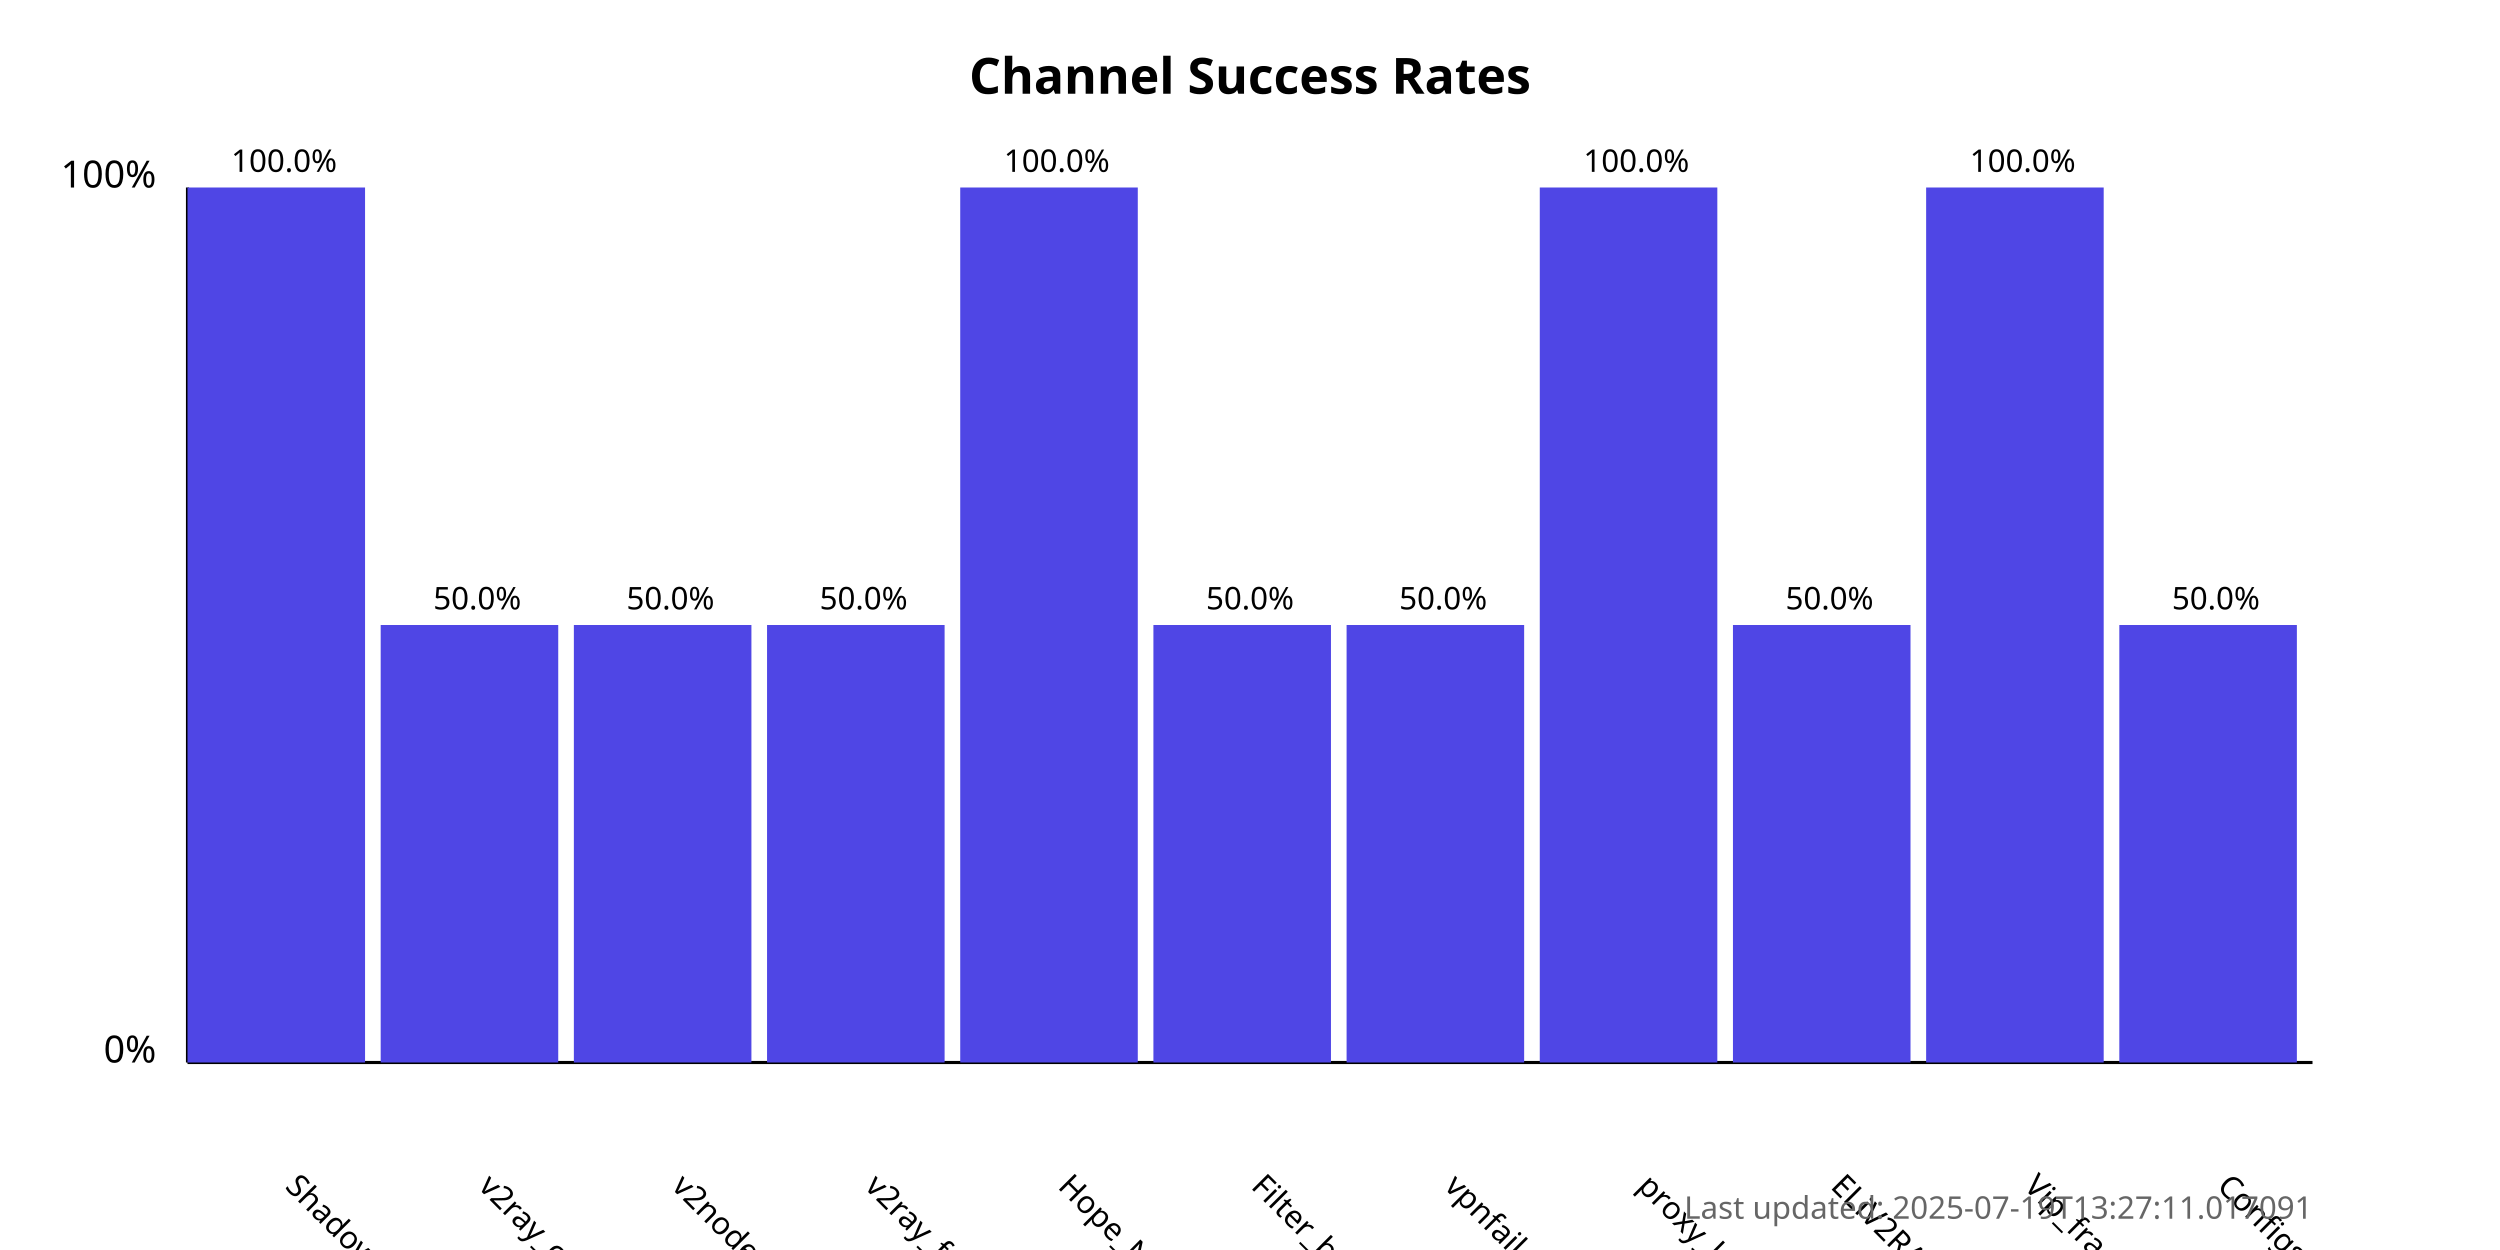
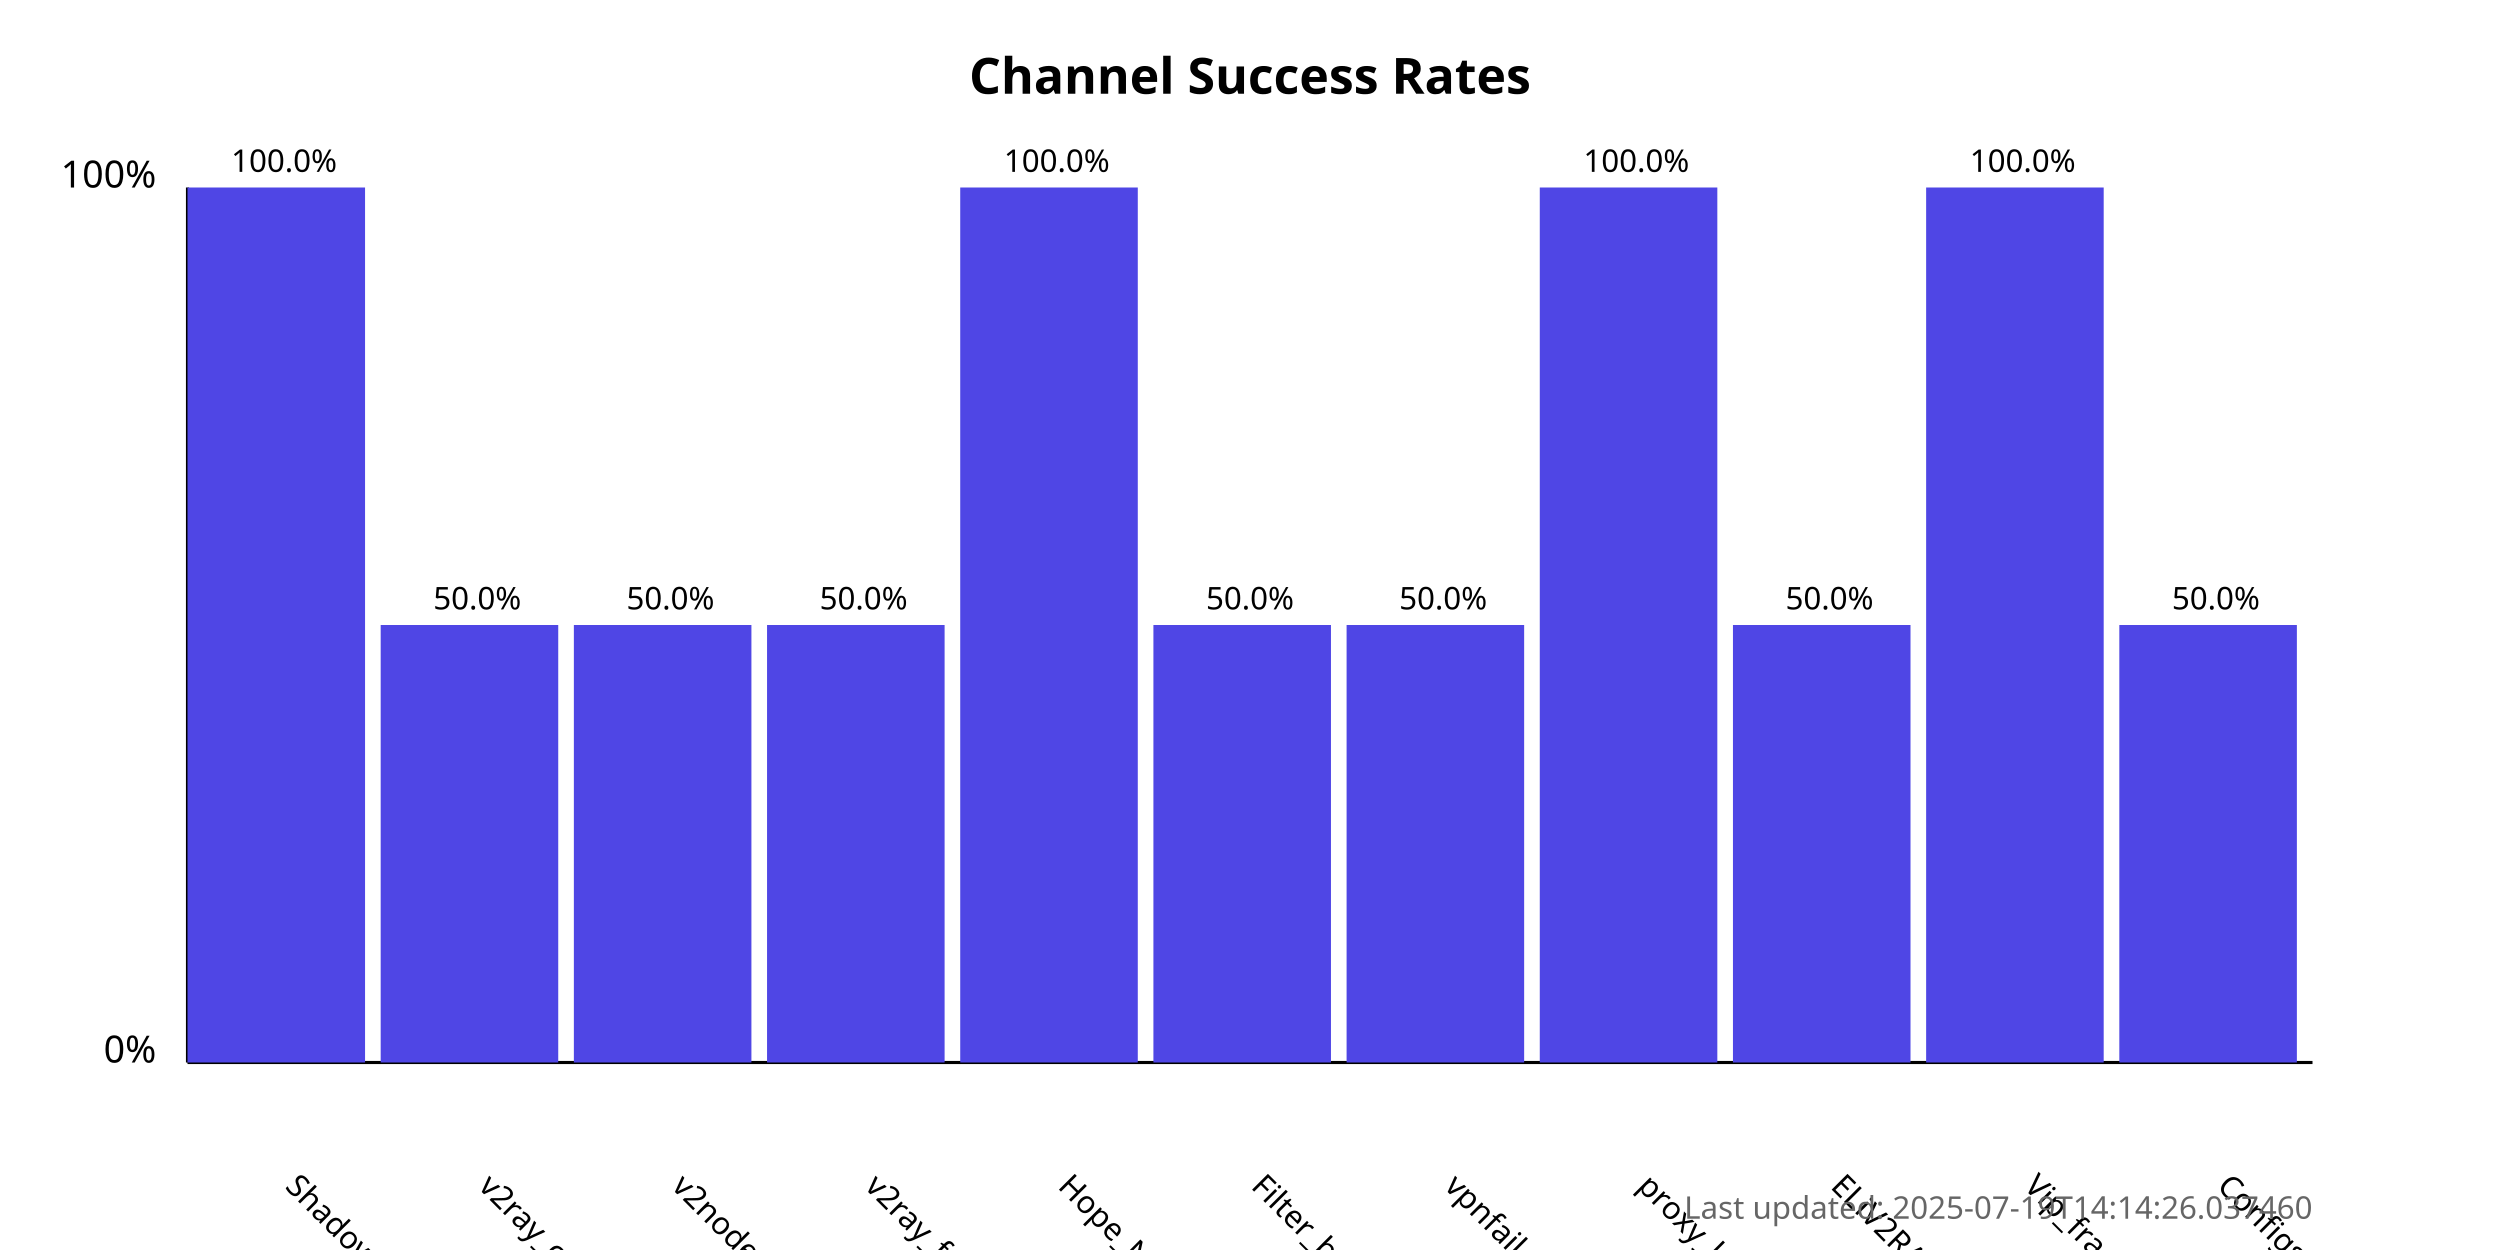
<svg xmlns="http://www.w3.org/2000/svg" width="800" height="400">
  <style>
            .chart-title { font: bold 16px sans-serif; }
            .axis-label { font: 12px sans-serif; }
            .tick-label { font: 10px sans-serif; }
            .bar { fill: #4f46e5; }
            .bar:hover { fill: #6366f1; }
            .timestamp { font: 10px sans-serif; fill: #666; }
        </style>
  <text x="400.0" y="30" text-anchor="middle" class="chart-title">
            Channel Success Rates
        </text>
  <line x1="60" y1="340" x2="60" y2="60" stroke="black" stroke-width="1" />
  <line x1="60" y1="340" x2="740" y2="340" stroke="black" stroke-width="1" />
  <text x="50" y="340" text-anchor="end" class="axis-label">0%</text>
  <text x="50" y="60" text-anchor="end" class="axis-label">100%</text>
  <g>
    <rect x="60" y="60.0" width="56.818" height="280.0" class="bar" />
    <text x="90.909" y="380" transform="rotate(45, 90.90909, 380)" text-anchor="start" class="tick-label">
                ShadowProxy66
            </text>
    <text x="90.909" y="55.0" text-anchor="middle" class="tick-label">
                100.0%
            </text>
  </g>
  <g>
    <rect x="121.818" y="200.0" width="56.818" height="140.0" class="bar" />
    <text x="152.727" y="380" transform="rotate(45, 152.7273, 380)" text-anchor="start" class="tick-label">
                v2ray_configs_pool
            </text>
    <text x="152.727" y="195.0" text-anchor="middle" class="tick-label">
                50.0%
            </text>
  </g>
  <g>
    <rect x="183.636" y="200.0" width="56.818" height="140.0" class="bar" />
    <text x="214.545" y="380" transform="rotate(45, 214.5455, 380)" text-anchor="start" class="tick-label">
                v2nodes
            </text>
    <text x="214.545" y="195.0" text-anchor="middle" class="tick-label">
                50.0%
            </text>
  </g>
  <g>
    <rect x="245.455" y="200.0" width="56.818" height="140.0" class="bar" />
    <text x="276.364" y="380" transform="rotate(45, 276.3636, 380)" text-anchor="start" class="tick-label">
                v2ray_free_conf
            </text>
    <text x="276.364" y="195.0" text-anchor="middle" class="tick-label">
                50.0%
            </text>
  </g>
  <g>
    <rect x="307.273" y="60.0" width="56.818" height="280.0" class="bar" />
    <text x="338.182" y="380" transform="rotate(45, 338.1818, 380)" text-anchor="start" class="tick-label">
                Hope_Net
            </text>
    <text x="338.182" y="55.0" text-anchor="middle" class="tick-label">
                100.0%
            </text>
  </g>
  <g>
    <rect x="369.091" y="200.0" width="56.818" height="140.0" class="bar" />
    <text x="400.0" y="380" transform="rotate(45, 400.0, 380)" text-anchor="start" class="tick-label">
                Filter_breaker
            </text>
    <text x="400.0" y="195.0" text-anchor="middle" class="tick-label">
                50.0%
            </text>
  </g>
  <g>
    <rect x="430.909" y="200.0" width="56.818" height="140.0" class="bar" />
    <text x="461.818" y="380" transform="rotate(45, 461.8182, 380)" text-anchor="start" class="tick-label">
                vpnfail_vless
            </text>
    <text x="461.818" y="195.0" text-anchor="middle" class="tick-label">
                50.0%
            </text>
  </g>
  <g>
    <rect x="492.727" y="60.0" width="56.818" height="280.0" class="bar" />
    <text x="523.636" y="380" transform="rotate(45, 523.6364, 380)" text-anchor="start" class="tick-label">
                proxy_kafee
            </text>
    <text x="523.636" y="55.0" text-anchor="middle" class="tick-label">
                100.0%
            </text>
  </g>
  <g>
    <rect x="554.545" y="200.0" width="56.818" height="140.0" class="bar" />
    <text x="585.455" y="380" transform="rotate(45, 585.4545, 380)" text-anchor="start" class="tick-label">
                ELiV2RAY
            </text>
    <text x="585.455" y="195.0" text-anchor="middle" class="tick-label">
                50.0%
            </text>
  </g>
  <g>
    <rect x="616.364" y="60.0" width="56.818" height="280.0" class="bar" />
    <text x="647.273" y="380" transform="rotate(45, 647.2727, 380)" text-anchor="start" class="tick-label">
                Vip_fragment_v2ray
            </text>
    <text x="647.273" y="55.0" text-anchor="middle" class="tick-label">
                100.0%
            </text>
  </g>
  <g>
    <rect x="678.182" y="200.0" width="56.818" height="140.0" class="bar" />
    <text x="709.091" y="380" transform="rotate(45, 709.0909, 380)" text-anchor="start" class="tick-label">
                ConfigsHubPlus
            </text>
    <text x="709.091" y="195.0" text-anchor="middle" class="tick-label">
                50.0%
            </text>
  </g>
  <text x="740" y="390" text-anchor="end" class="timestamp">
-             Last updated: 2025-07-19T13:27:11.017091
+             Last updated: 2025-07-19T14:14:26.037460
        </text>
</svg>
